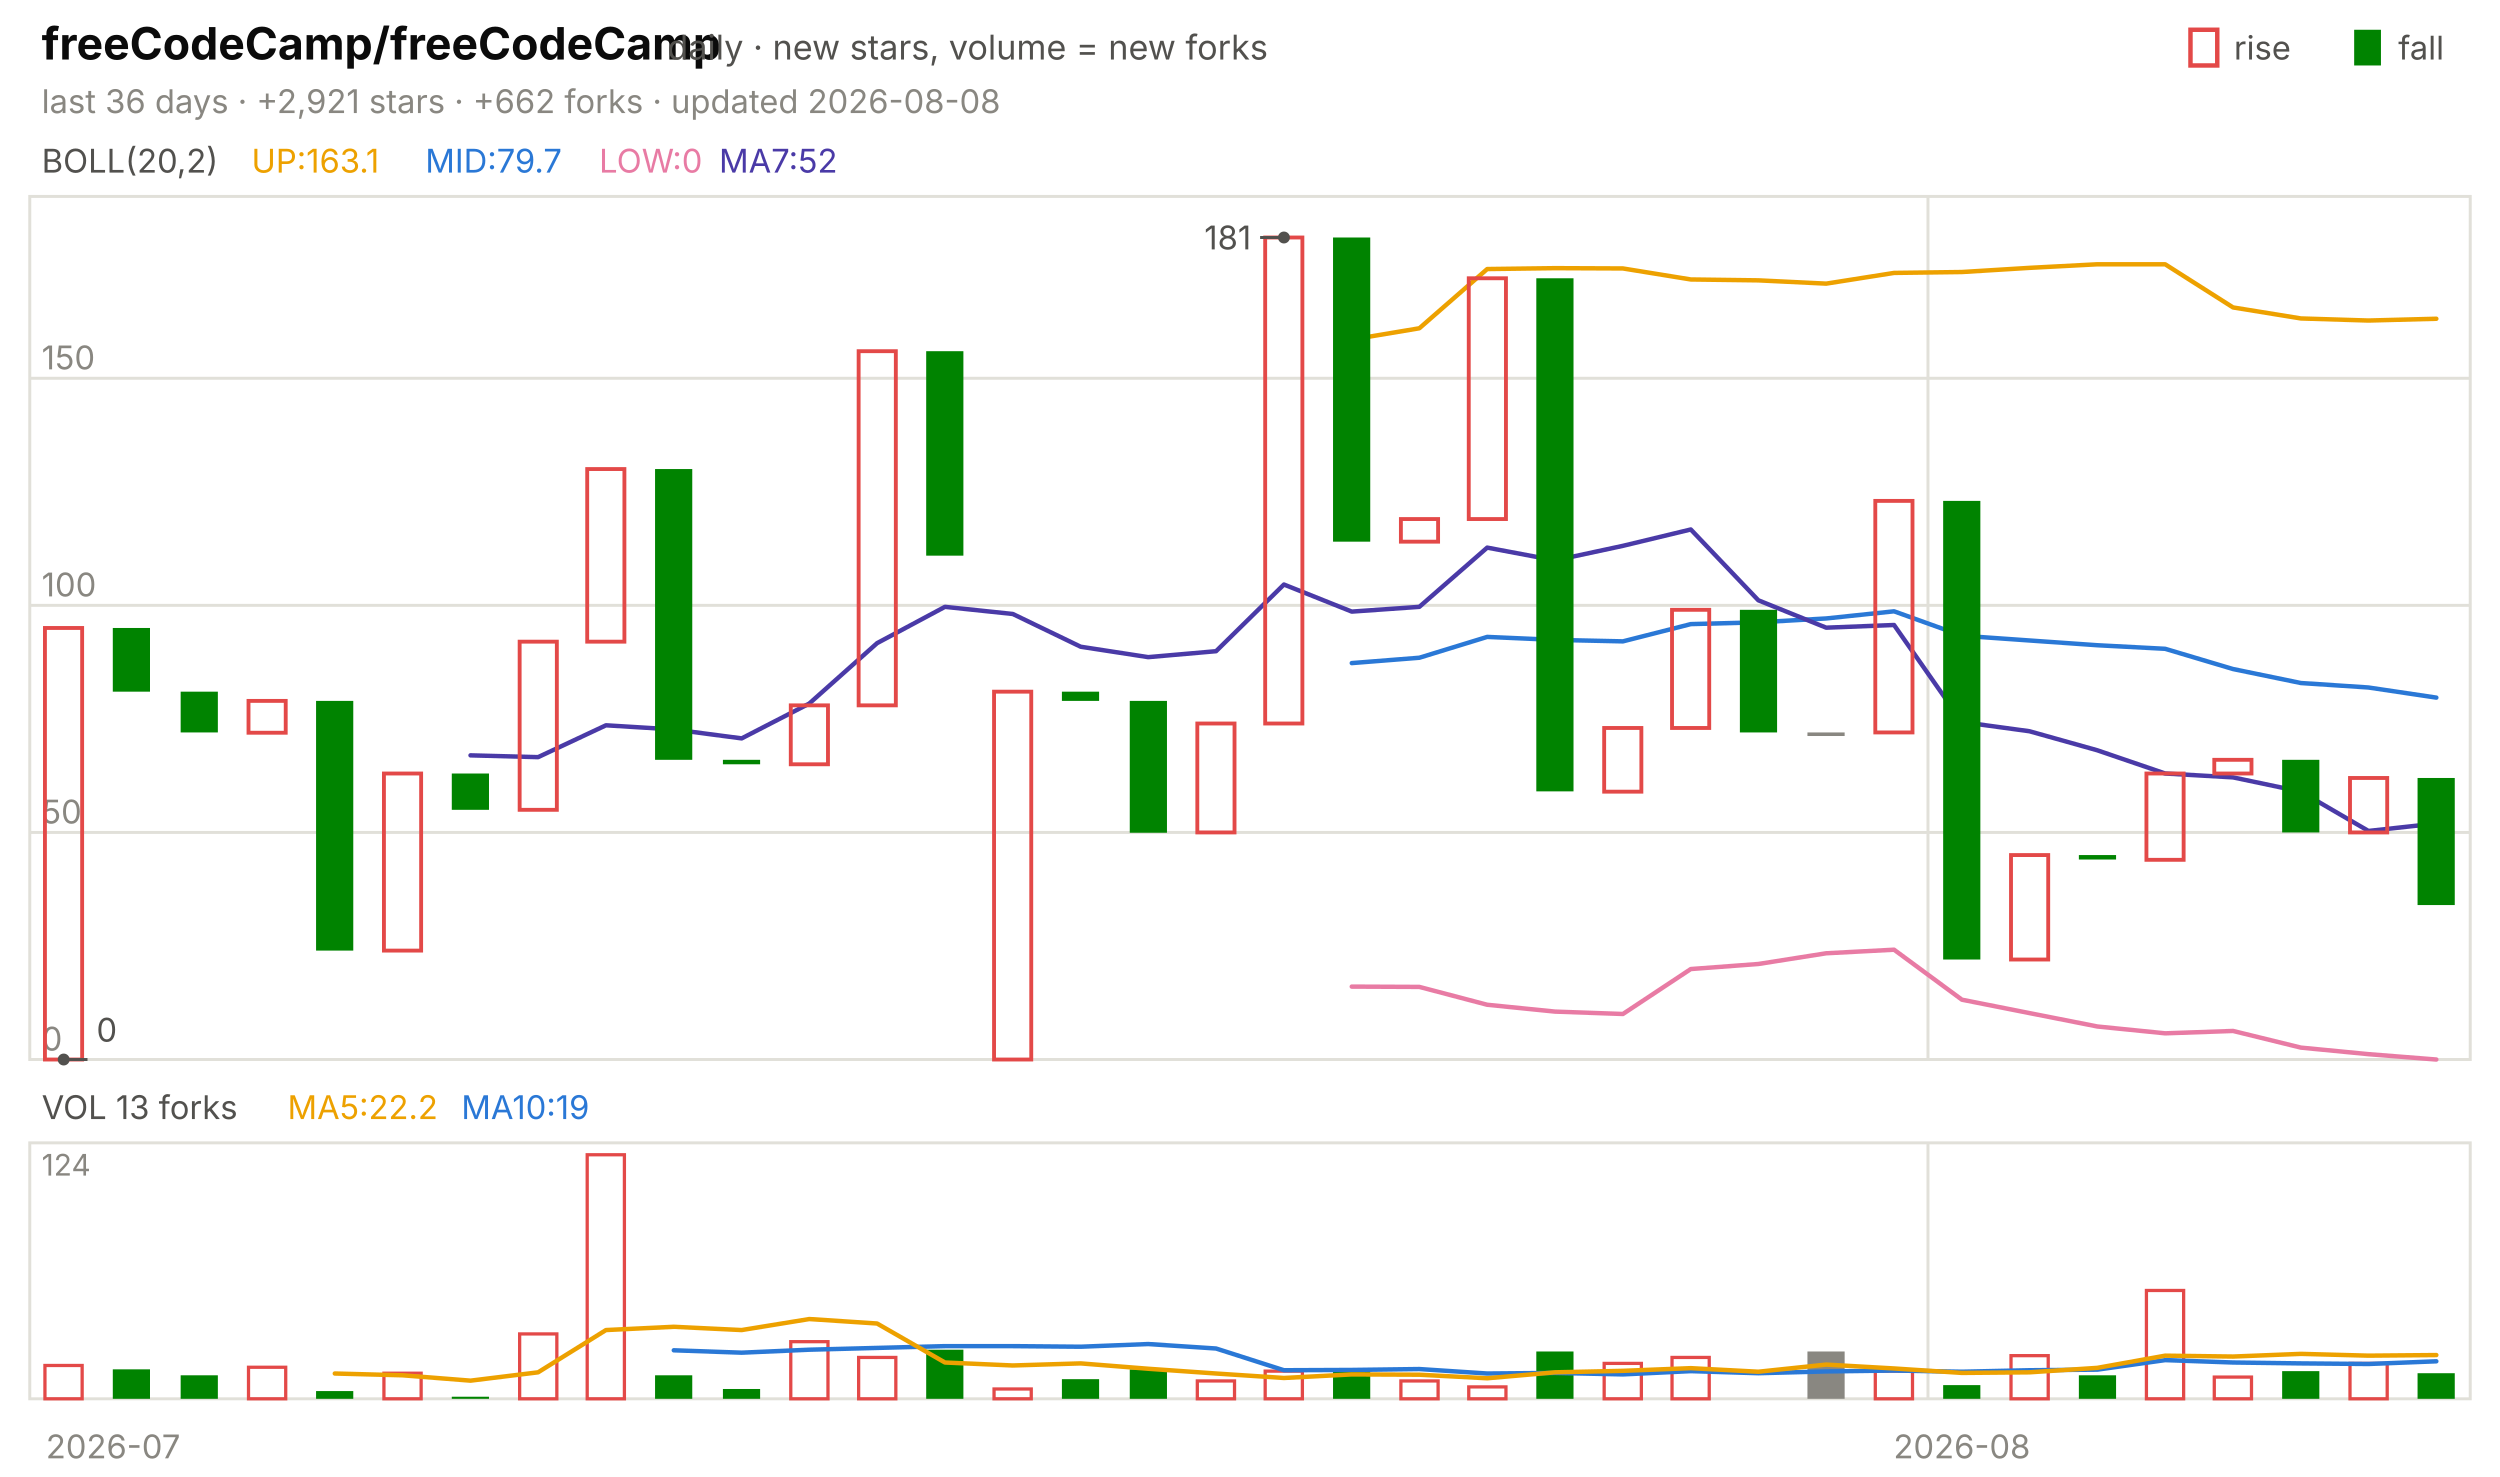
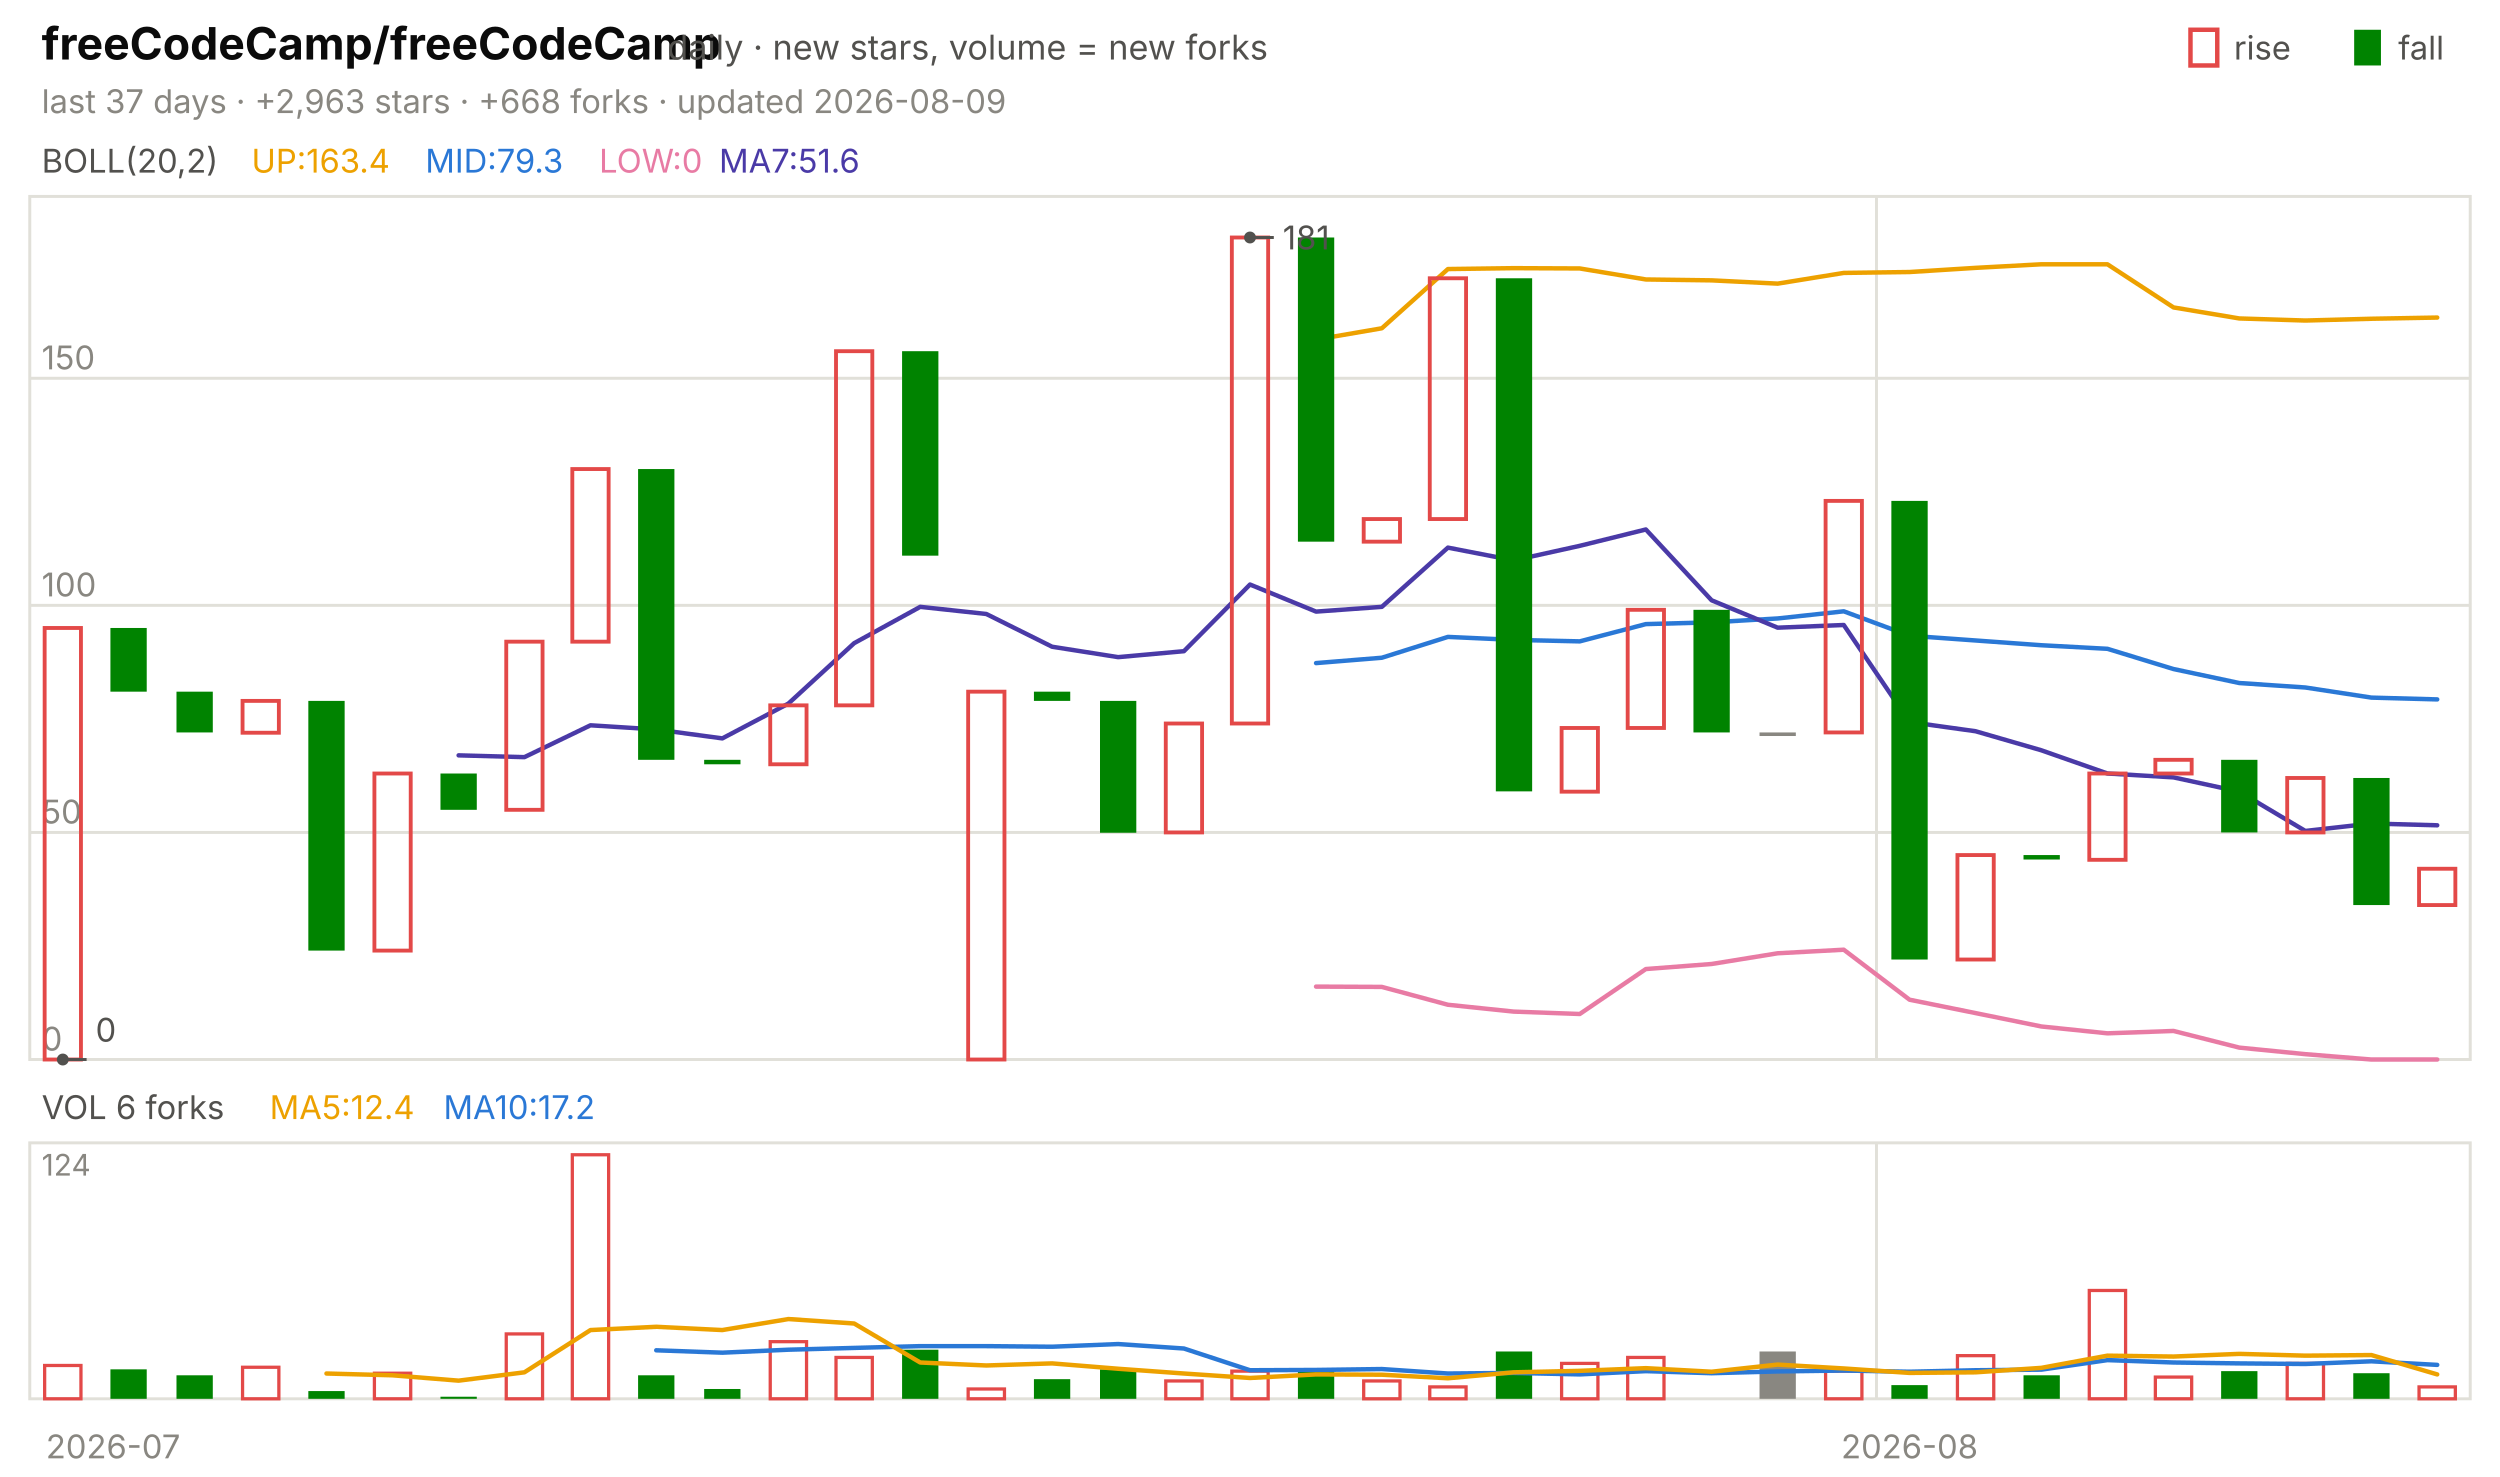
<svg xmlns="http://www.w3.org/2000/svg" viewBox="0 0 840 496" width="840" height="496" font-family="-apple-system,'Segoe UI',system-ui,sans-serif" role="img" aria-label="freeCodeCamp/freeCodeCamp candlestick chart">
  <text x="14.0" y="20.0" font-size="15" fill="#0b0b0b" font-weight="650">freeCodeCamp/freeCodeCamp</text>
  <text x="224.2" y="20.0" font-size="11.5" fill="#52514e">daily · new stars, volume = new forks</text>
  <text x="805.8" y="20.0" font-size="11.0" fill="#52514e">fall</text>
  <rect x="791" y="10" width="9" height="12" fill="#008300" />
  <text x="750.6" y="20.0" font-size="11.0" fill="#52514e">rise</text>
  <rect x="736" y="10" width="9" height="12" fill="none" stroke="#e34948" stroke-width="1.5" />
-   <text x="14.0" y="38.0" font-size="11.0" fill="#898781">last 36 days · +2,921 stars · +662 forks · updated 2026-08-08</text>
+   <text x="14.0" y="38.0" font-size="11.0" fill="#898781">last 37 days · +2,963 stars · +668 forks · updated 2026-08-09</text>
  <rect x="10" y="66" width="820" height="290" fill="none" stroke="#e1e0d9" />
  <rect x="10" y="384" width="820" height="86" fill="none" stroke="#e1e0d9" />
  <text x="38.0" y="490.0" font-size="11.0" fill="#898781" text-anchor="middle">2026-07</text>
-   <line x1="647.8" y1="66.0" x2="647.8" y2="356.0" stroke="#e1e0d9" stroke-width="1.0" />
-   <line x1="647.8" y1="384.0" x2="647.8" y2="470.0" stroke="#e1e0d9" stroke-width="1.0" />
-   <text x="659.2" y="490.0" font-size="11.0" fill="#898781" text-anchor="middle">2026-08</text>
+   <line x1="630.5" y1="66.0" x2="630.5" y2="356.0" stroke="#e1e0d9" stroke-width="1.0" />
+   <line x1="630.5" y1="384.0" x2="630.5" y2="470.0" stroke="#e1e0d9" stroke-width="1.0" />
+   <text x="641.6" y="490.0" font-size="11.0" fill="#898781" text-anchor="middle">2026-08</text>
  <text x="14.0" y="58.0" font-size="11.0" fill="#52514e">BOLL(20,2)</text>
-   <text x="84.5" y="58.0" font-size="11.0" fill="#eda100">UP:163.1</text>
-   <text x="142.9" y="58.0" font-size="11.0" fill="#2a78d6">MID:79.7</text>
+   <text x="84.5" y="58.0" font-size="11.0" fill="#eda100">UP:163.4</text>
+   <text x="142.9" y="58.0" font-size="11.0" fill="#2a78d6">MID:79.3</text>
  <text x="201.3" y="58.0" font-size="11.0" fill="#e87ba4">LOW:0</text>
-   <text x="241.6" y="58.0" font-size="11.0" fill="#4a3aa7">MA7:52</text>
+   <text x="241.6" y="58.0" font-size="11.0" fill="#4a3aa7">MA7:51.6</text>
  <line x1="10.0" y1="356.0" x2="830.0" y2="356.0" stroke="#e1e0d9" stroke-width="1.0" />
  <text x="14.0" y="353.0" font-size="11.0" fill="#898781">0</text>
  <line x1="10.0" y1="279.7" x2="830.0" y2="279.7" stroke="#e1e0d9" stroke-width="1.0" />
  <text x="14.0" y="276.7" font-size="11.0" fill="#898781">50</text>
  <line x1="10.0" y1="203.4" x2="830.0" y2="203.4" stroke="#e1e0d9" stroke-width="1.0" />
  <text x="14.0" y="200.4" font-size="11.0" fill="#898781">100</text>
  <line x1="10.0" y1="127.1" x2="830.0" y2="127.1" stroke="#e1e0d9" stroke-width="1.0" />
  <text x="14.0" y="124.1" font-size="11.0" fill="#898781">150</text>
-   <polyline points="454.2,114.1 476.9,110.3 499.7,90.4 522.5,90.1 545.3,90.2 568.1,93.9 590.8,94.2 613.6,95.3 636.4,91.7 659.2,91.4 681.9,90.0 704.7,88.8 727.5,88.8 750.3,103.3 773.1,107.0 795.8,107.7 818.6,107.1" fill="none" stroke="#eda100" stroke-width="1.5" stroke-linejoin="round" stroke-linecap="round" />
-   <polyline points="454.2,222.8 476.9,221.0 499.7,214.0 522.5,215.0 545.3,215.5 568.1,209.7 590.8,209.1 613.6,207.8 636.4,205.4 659.2,213.6 681.9,215.2 704.7,216.8 727.5,218.0 750.3,224.8 773.1,229.5 795.8,231.0 818.6,234.4" fill="none" stroke="#2a78d6" stroke-width="1.5" stroke-linejoin="round" stroke-linecap="round" />
-   <polyline points="454.2,331.5 476.9,331.6 499.7,337.6 522.5,339.9 545.3,340.7 568.1,325.6 590.8,323.9 613.6,320.3 636.4,319.1 659.2,335.9 681.9,340.4 704.7,344.9 727.5,347.2 750.3,346.4 773.1,352.0 795.8,354.2 818.6,356.0" fill="none" stroke="#e87ba4" stroke-width="1.5" stroke-linejoin="round" stroke-linecap="round" />
-   <polyline points="158.1,253.8 180.8,254.4 203.6,243.7 226.4,245.1 249.2,248.1 271.9,236.4 294.7,216.1 317.5,203.9 340.3,206.3 363.1,217.3 385.8,220.8 408.6,218.8 431.4,196.4 454.2,205.5 476.9,203.9 499.7,184.0 522.5,188.3 545.3,183.4 568.1,177.9 590.8,201.7 613.6,210.9 636.4,210.0 659.2,242.6 681.9,245.7 704.7,252.1 727.5,259.9 750.3,261.2 773.1,266.0 795.8,279.2 818.6,276.7" fill="none" stroke="#4a3aa7" stroke-width="1.5" stroke-linejoin="round" stroke-linecap="round" />
-   <rect x="15.1" y="211.0" width="12.5" height="145.0" fill="none" stroke="#e34948" stroke-width="1.3" />
-   <rect x="37.9" y="211.0" width="12.5" height="21.4" fill="#008300" />
-   <rect x="60.7" y="232.4" width="12.5" height="13.7" fill="#008300" />
-   <rect x="83.5" y="235.5" width="12.5" height="10.7" fill="none" stroke="#e34948" stroke-width="1.3" />
-   <rect x="106.2" y="235.5" width="12.5" height="83.9" fill="#008300" />
-   <rect x="129.0" y="259.9" width="12.5" height="59.5" fill="none" stroke="#e34948" stroke-width="1.3" />
-   <rect x="151.8" y="259.9" width="12.5" height="12.2" fill="#008300" />
-   <rect x="174.6" y="215.6" width="12.5" height="56.5" fill="none" stroke="#e34948" stroke-width="1.3" />
-   <rect x="197.3" y="157.6" width="12.5" height="58.0" fill="none" stroke="#e34948" stroke-width="1.3" />
-   <rect x="220.1" y="157.6" width="12.5" height="97.7" fill="#008300" />
-   <rect x="242.9" y="255.3" width="12.5" height="1.5" fill="#008300" />
-   <rect x="265.7" y="237.0" width="12.5" height="19.8" fill="none" stroke="#e34948" stroke-width="1.3" />
-   <rect x="288.5" y="118.0" width="12.5" height="119.0" fill="none" stroke="#e34948" stroke-width="1.3" />
-   <rect x="311.2" y="118.0" width="12.5" height="68.7" fill="#008300" />
-   <rect x="334.0" y="232.4" width="12.5" height="123.6" fill="none" stroke="#e34948" stroke-width="1.3" />
-   <rect x="356.8" y="232.4" width="12.5" height="3.1" fill="#008300" />
-   <rect x="379.6" y="235.5" width="12.5" height="44.3" fill="#008300" />
-   <rect x="402.3" y="243.1" width="12.5" height="36.6" fill="none" stroke="#e34948" stroke-width="1.3" />
-   <rect x="425.1" y="79.8" width="12.5" height="163.3" fill="none" stroke="#e34948" stroke-width="1.3" />
-   <rect x="447.9" y="79.8" width="12.5" height="102.2" fill="#008300" />
-   <rect x="470.7" y="174.4" width="12.5" height="7.6" fill="none" stroke="#e34948" stroke-width="1.3" />
-   <rect x="493.5" y="93.5" width="12.5" height="80.9" fill="none" stroke="#e34948" stroke-width="1.3" />
-   <rect x="516.2" y="93.5" width="12.5" height="172.4" fill="#008300" />
-   <rect x="539.0" y="244.6" width="12.5" height="21.4" fill="none" stroke="#e34948" stroke-width="1.3" />
-   <rect x="561.8" y="204.9" width="12.5" height="39.7" fill="none" stroke="#e34948" stroke-width="1.3" />
-   <rect x="584.6" y="204.9" width="12.5" height="41.2" fill="#008300" />
-   <rect x="607.3" y="246.1" width="12.5" height="1.2" fill="#898781" />
-   <rect x="630.1" y="168.3" width="12.5" height="77.8" fill="none" stroke="#e34948" stroke-width="1.3" />
-   <rect x="652.9" y="168.3" width="12.5" height="154.1" fill="#008300" />
-   <rect x="675.7" y="287.3" width="12.5" height="35.1" fill="none" stroke="#e34948" stroke-width="1.3" />
-   <rect x="698.5" y="287.3" width="12.5" height="1.5" fill="#008300" />
-   <rect x="721.2" y="259.9" width="12.5" height="29.0" fill="none" stroke="#e34948" stroke-width="1.3" />
-   <rect x="744.0" y="255.3" width="12.5" height="4.6" fill="none" stroke="#e34948" stroke-width="1.3" />
-   <rect x="766.8" y="255.3" width="12.5" height="24.4" fill="#008300" />
-   <rect x="789.6" y="261.4" width="12.5" height="18.3" fill="none" stroke="#e34948" stroke-width="1.3" />
-   <rect x="812.3" y="261.4" width="12.5" height="42.7" fill="#008300" />
-   <circle cx="431.4" cy="79.8" r="2" fill="#52514e" />
-   <line x1="431.4" y1="79.8" x2="423.4" y2="79.8" stroke="#52514e" stroke-width="1.0" />
-   <text x="420.4" y="83.8" font-size="11.0" fill="#52514e" text-anchor="end">181</text>
-   <circle cx="21.4" cy="356.0" r="2" fill="#52514e" />
-   <line x1="21.4" y1="356.0" x2="29.4" y2="356.0" stroke="#52514e" stroke-width="1.0" />
-   <text x="32.4" y="350.0" font-size="11.0" fill="#52514e">0</text>
-   <text x="14.0" y="376.0" font-size="11.0" fill="#52514e">VOL 13 forks</text>
-   <text x="96.6" y="376.0" font-size="11.0" fill="#eda100">MA5:22.2</text>
-   <text x="155.0" y="376.0" font-size="11.0" fill="#2a78d6">MA10:19</text>
+   <polyline points="442.2,114.1 464.3,110.3 486.5,90.4 508.6,90.1 530.8,90.2 553.0,93.9 575.1,94.2 597.3,95.3 619.5,91.7 641.6,91.4 663.8,90.0 685.9,88.8 708.1,88.8 730.3,103.3 752.4,107.0 774.6,107.7 796.8,107.1 818.9,106.7" fill="none" stroke="#eda100" stroke-width="1.5" stroke-linejoin="round" stroke-linecap="round" />
+   <polyline points="442.2,222.8 464.3,221.0 486.5,214.0 508.6,215.0 530.8,215.5 553.0,209.7 575.1,209.1 597.3,207.8 619.5,205.4 641.6,213.6 663.8,215.2 685.9,216.8 708.1,218.0 730.3,224.8 752.4,229.5 774.6,231.0 796.8,234.4 818.9,235.0" fill="none" stroke="#2a78d6" stroke-width="1.5" stroke-linejoin="round" stroke-linecap="round" />
+   <polyline points="442.2,331.5 464.3,331.6 486.5,337.6 508.6,339.9 530.8,340.7 553.0,325.6 575.1,323.9 597.3,320.3 619.5,319.1 641.6,335.9 663.8,340.4 685.9,344.9 708.1,347.2 730.3,346.4 752.4,352.0 774.6,354.2 796.8,356.0 818.9,356.0" fill="none" stroke="#e87ba4" stroke-width="1.5" stroke-linejoin="round" stroke-linecap="round" />
+   <polyline points="154.1,253.8 176.2,254.4 198.4,243.7 220.5,245.1 242.7,248.1 264.9,236.4 287.0,216.1 309.2,203.9 331.4,206.3 353.5,217.3 375.7,220.8 397.8,218.8 420.0,196.4 442.2,205.5 464.3,203.9 486.5,184.0 508.6,188.3 530.8,183.4 553.0,177.9 575.1,201.7 597.3,210.9 619.5,210.0 641.6,242.6 663.8,245.7 685.9,252.1 708.1,259.9 730.3,261.2 752.4,266.0 774.6,279.2 796.8,276.7 818.9,277.3" fill="none" stroke="#4a3aa7" stroke-width="1.5" stroke-linejoin="round" stroke-linecap="round" />
+   <rect x="15.0" y="211.0" width="12.2" height="145.0" fill="none" stroke="#e34948" stroke-width="1.3" />
+   <rect x="37.1" y="211.0" width="12.2" height="21.4" fill="#008300" />
+   <rect x="59.3" y="232.4" width="12.2" height="13.7" fill="#008300" />
+   <rect x="81.5" y="235.5" width="12.2" height="10.7" fill="none" stroke="#e34948" stroke-width="1.3" />
+   <rect x="103.6" y="235.5" width="12.2" height="83.9" fill="#008300" />
+   <rect x="125.8" y="259.9" width="12.2" height="59.5" fill="none" stroke="#e34948" stroke-width="1.3" />
+   <rect x="148.0" y="259.9" width="12.2" height="12.2" fill="#008300" />
+   <rect x="170.1" y="215.6" width="12.2" height="56.5" fill="none" stroke="#e34948" stroke-width="1.3" />
+   <rect x="192.3" y="157.6" width="12.2" height="58.0" fill="none" stroke="#e34948" stroke-width="1.3" />
+   <rect x="214.4" y="157.6" width="12.2" height="97.7" fill="#008300" />
+   <rect x="236.6" y="255.3" width="12.2" height="1.5" fill="#008300" />
+   <rect x="258.8" y="237.0" width="12.2" height="19.8" fill="none" stroke="#e34948" stroke-width="1.3" />
+   <rect x="280.9" y="118.0" width="12.2" height="119.0" fill="none" stroke="#e34948" stroke-width="1.3" />
+   <rect x="303.1" y="118.0" width="12.2" height="68.7" fill="#008300" />
+   <rect x="325.3" y="232.4" width="12.2" height="123.6" fill="none" stroke="#e34948" stroke-width="1.3" />
+   <rect x="347.4" y="232.4" width="12.2" height="3.1" fill="#008300" />
+   <rect x="369.6" y="235.5" width="12.2" height="44.3" fill="#008300" />
+   <rect x="391.7" y="243.1" width="12.2" height="36.6" fill="none" stroke="#e34948" stroke-width="1.3" />
+   <rect x="413.9" y="79.8" width="12.2" height="163.3" fill="none" stroke="#e34948" stroke-width="1.3" />
+   <rect x="436.1" y="79.8" width="12.2" height="102.2" fill="#008300" />
+   <rect x="458.2" y="174.4" width="12.2" height="7.6" fill="none" stroke="#e34948" stroke-width="1.3" />
+   <rect x="480.4" y="93.5" width="12.2" height="80.9" fill="none" stroke="#e34948" stroke-width="1.3" />
+   <rect x="502.6" y="93.5" width="12.2" height="172.4" fill="#008300" />
+   <rect x="524.7" y="244.6" width="12.2" height="21.4" fill="none" stroke="#e34948" stroke-width="1.3" />
+   <rect x="546.9" y="204.9" width="12.2" height="39.7" fill="none" stroke="#e34948" stroke-width="1.3" />
+   <rect x="569.0" y="204.9" width="12.2" height="41.2" fill="#008300" />
+   <rect x="591.2" y="246.1" width="12.2" height="1.2" fill="#898781" />
+   <rect x="613.4" y="168.3" width="12.2" height="77.8" fill="none" stroke="#e34948" stroke-width="1.3" />
+   <rect x="635.5" y="168.3" width="12.2" height="154.1" fill="#008300" />
+   <rect x="657.7" y="287.3" width="12.2" height="35.1" fill="none" stroke="#e34948" stroke-width="1.3" />
+   <rect x="679.9" y="287.3" width="12.2" height="1.5" fill="#008300" />
+   <rect x="702.0" y="259.9" width="12.2" height="29.0" fill="none" stroke="#e34948" stroke-width="1.3" />
+   <rect x="724.2" y="255.3" width="12.2" height="4.6" fill="none" stroke="#e34948" stroke-width="1.3" />
+   <rect x="746.3" y="255.3" width="12.2" height="24.4" fill="#008300" />
+   <rect x="768.5" y="261.4" width="12.2" height="18.3" fill="none" stroke="#e34948" stroke-width="1.3" />
+   <rect x="790.7" y="261.4" width="12.2" height="42.7" fill="#008300" />
+   <rect x="812.8" y="291.9" width="12.2" height="12.2" fill="none" stroke="#e34948" stroke-width="1.3" />
+   <circle cx="420.0" cy="79.8" r="2" fill="#52514e" />
+   <line x1="420.0" y1="79.8" x2="428.0" y2="79.8" stroke="#52514e" stroke-width="1.0" />
+   <text x="431.0" y="83.8" font-size="11.0" fill="#52514e">181</text>
+   <circle cx="21.1" cy="356.0" r="2" fill="#52514e" />
+   <line x1="21.1" y1="356.0" x2="29.1" y2="356.0" stroke="#52514e" stroke-width="1.0" />
+   <text x="32.1" y="350.0" font-size="11.0" fill="#52514e">0</text>
+   <text x="14.0" y="376.0" font-size="11.0" fill="#52514e">VOL 6 forks</text>
+   <text x="90.6" y="376.0" font-size="11.0" fill="#eda100">MA5:12.4</text>
+   <text x="149.0" y="376.0" font-size="11.0" fill="#2a78d6">MA10:17.2</text>
  <text x="14.0" y="395.0" font-size="10" fill="#898781">124</text>
-   <rect x="15.1" y="458.8" width="12.5" height="11.2" fill="none" stroke="#e34948" stroke-width="1.1" />
-   <rect x="37.9" y="460.1" width="12.5" height="9.9" fill="#008300" />
-   <rect x="60.7" y="462.1" width="12.5" height="7.9" fill="#008300" />
-   <rect x="83.5" y="459.4" width="12.5" height="10.6" fill="none" stroke="#e34948" stroke-width="1.1" />
-   <rect x="106.2" y="467.4" width="12.5" height="2.6" fill="#008300" />
-   <rect x="129.0" y="461.4" width="12.5" height="8.6" fill="none" stroke="#e34948" stroke-width="1.1" />
-   <rect x="151.8" y="469.3" width="12.5" height="0.7" fill="#008300" />
-   <rect x="174.6" y="448.2" width="12.5" height="21.8" fill="none" stroke="#e34948" stroke-width="1.1" />
-   <rect x="197.3" y="388.0" width="12.5" height="82.0" fill="none" stroke="#e34948" stroke-width="1.1" />
-   <rect x="220.1" y="462.1" width="12.5" height="7.9" fill="#008300" />
-   <rect x="242.9" y="466.7" width="12.5" height="3.3" fill="#008300" />
-   <rect x="265.7" y="450.8" width="12.5" height="19.2" fill="none" stroke="#e34948" stroke-width="1.1" />
-   <rect x="288.5" y="456.1" width="12.5" height="13.9" fill="none" stroke="#e34948" stroke-width="1.1" />
-   <rect x="311.2" y="453.5" width="12.5" height="16.5" fill="#008300" />
-   <rect x="334.0" y="466.7" width="12.5" height="3.3" fill="none" stroke="#e34948" stroke-width="1.1" />
-   <rect x="356.8" y="463.4" width="12.5" height="6.6" fill="#008300" />
-   <rect x="379.6" y="460.1" width="12.5" height="9.9" fill="#008300" />
-   <rect x="402.3" y="464.0" width="12.5" height="6.0" fill="none" stroke="#e34948" stroke-width="1.1" />
-   <rect x="425.1" y="460.7" width="12.5" height="9.3" fill="none" stroke="#e34948" stroke-width="1.1" />
-   <rect x="447.9" y="460.7" width="12.5" height="9.3" fill="#008300" />
-   <rect x="470.7" y="464.0" width="12.5" height="6.0" fill="none" stroke="#e34948" stroke-width="1.1" />
-   <rect x="493.5" y="466.0" width="12.5" height="4.0" fill="none" stroke="#e34948" stroke-width="1.1" />
-   <rect x="516.2" y="454.1" width="12.5" height="15.9" fill="#008300" />
-   <rect x="539.0" y="458.1" width="12.5" height="11.9" fill="none" stroke="#e34948" stroke-width="1.1" />
-   <rect x="561.8" y="456.1" width="12.5" height="13.9" fill="none" stroke="#e34948" stroke-width="1.1" />
-   <rect x="607.3" y="454.1" width="12.5" height="15.9" fill="#898781" />
-   <rect x="630.1" y="460.7" width="12.5" height="9.3" fill="none" stroke="#e34948" stroke-width="1.1" />
-   <rect x="652.9" y="465.4" width="12.5" height="4.6" fill="#008300" />
-   <rect x="675.7" y="455.5" width="12.5" height="14.5" fill="none" stroke="#e34948" stroke-width="1.1" />
-   <rect x="698.5" y="462.1" width="12.5" height="7.9" fill="#008300" />
-   <rect x="721.2" y="433.6" width="12.5" height="36.4" fill="none" stroke="#e34948" stroke-width="1.1" />
-   <rect x="744.0" y="462.7" width="12.5" height="7.3" fill="none" stroke="#e34948" stroke-width="1.1" />
-   <rect x="766.8" y="460.7" width="12.5" height="9.3" fill="#008300" />
-   <rect x="789.6" y="458.1" width="12.5" height="11.9" fill="none" stroke="#e34948" stroke-width="1.1" />
-   <rect x="812.3" y="461.4" width="12.5" height="8.6" fill="#008300" />
-   <polyline points="226.4,453.7 249.2,454.5 271.9,453.5 294.7,452.9 317.5,452.3 340.3,452.3 363.1,452.5 385.8,451.6 408.6,453.1 431.4,460.4 454.2,460.3 476.9,460.0 499.7,461.5 522.5,461.3 545.3,461.8 568.1,460.7 590.8,461.4 613.6,460.8 636.4,460.5 659.2,460.9 681.9,460.4 704.7,460.2 727.5,457.0 750.3,457.8 773.1,458.1 795.8,458.3 818.6,457.4" fill="none" stroke="#2a78d6" stroke-width="1.5" stroke-linejoin="round" stroke-linecap="round" />
-   <polyline points="112.5,461.5 135.3,462.1 158.1,463.9 180.8,461.1 203.6,446.9 226.4,445.8 249.2,446.9 271.9,443.2 294.7,444.7 317.5,457.8 340.3,458.8 363.1,458.1 385.8,459.9 408.6,461.5 431.4,463.0 454.2,461.8 476.9,461.9 499.7,463.1 522.5,461.1 545.3,460.6 568.1,459.7 590.8,460.9 613.6,458.5 636.4,459.8 659.2,461.3 681.9,461.1 704.7,459.6 727.5,455.5 750.3,455.8 773.1,454.9 795.8,455.5 818.6,455.3" fill="none" stroke="#eda100" stroke-width="1.5" stroke-linejoin="round" stroke-linecap="round" />
+   <rect x="15.0" y="458.8" width="12.2" height="11.2" fill="none" stroke="#e34948" stroke-width="1.1" />
+   <rect x="37.1" y="460.1" width="12.2" height="9.9" fill="#008300" />
+   <rect x="59.3" y="462.1" width="12.2" height="7.9" fill="#008300" />
+   <rect x="81.5" y="459.4" width="12.2" height="10.6" fill="none" stroke="#e34948" stroke-width="1.1" />
+   <rect x="103.6" y="467.4" width="12.2" height="2.6" fill="#008300" />
+   <rect x="125.8" y="461.4" width="12.2" height="8.6" fill="none" stroke="#e34948" stroke-width="1.1" />
+   <rect x="148.0" y="469.3" width="12.2" height="0.7" fill="#008300" />
+   <rect x="170.1" y="448.2" width="12.2" height="21.8" fill="none" stroke="#e34948" stroke-width="1.1" />
+   <rect x="192.3" y="388.0" width="12.2" height="82.0" fill="none" stroke="#e34948" stroke-width="1.1" />
+   <rect x="214.4" y="462.1" width="12.2" height="7.9" fill="#008300" />
+   <rect x="236.6" y="466.7" width="12.2" height="3.3" fill="#008300" />
+   <rect x="258.8" y="450.8" width="12.2" height="19.2" fill="none" stroke="#e34948" stroke-width="1.1" />
+   <rect x="280.9" y="456.1" width="12.2" height="13.9" fill="none" stroke="#e34948" stroke-width="1.1" />
+   <rect x="303.1" y="453.5" width="12.2" height="16.5" fill="#008300" />
+   <rect x="325.3" y="466.7" width="12.2" height="3.3" fill="none" stroke="#e34948" stroke-width="1.1" />
+   <rect x="347.4" y="463.4" width="12.2" height="6.6" fill="#008300" />
+   <rect x="369.6" y="460.1" width="12.2" height="9.9" fill="#008300" />
+   <rect x="391.7" y="464.0" width="12.2" height="6.0" fill="none" stroke="#e34948" stroke-width="1.1" />
+   <rect x="413.9" y="460.7" width="12.2" height="9.3" fill="none" stroke="#e34948" stroke-width="1.1" />
+   <rect x="436.1" y="460.7" width="12.2" height="9.3" fill="#008300" />
+   <rect x="458.2" y="464.0" width="12.2" height="6.0" fill="none" stroke="#e34948" stroke-width="1.1" />
+   <rect x="480.4" y="466.0" width="12.2" height="4.0" fill="none" stroke="#e34948" stroke-width="1.1" />
+   <rect x="502.6" y="454.1" width="12.2" height="15.9" fill="#008300" />
+   <rect x="524.7" y="458.1" width="12.2" height="11.9" fill="none" stroke="#e34948" stroke-width="1.1" />
+   <rect x="546.9" y="456.1" width="12.2" height="13.9" fill="none" stroke="#e34948" stroke-width="1.1" />
+   <rect x="591.2" y="454.1" width="12.2" height="15.9" fill="#898781" />
+   <rect x="613.4" y="460.7" width="12.2" height="9.3" fill="none" stroke="#e34948" stroke-width="1.1" />
+   <rect x="635.5" y="465.4" width="12.2" height="4.6" fill="#008300" />
+   <rect x="657.7" y="455.5" width="12.2" height="14.5" fill="none" stroke="#e34948" stroke-width="1.1" />
+   <rect x="679.9" y="462.1" width="12.2" height="7.9" fill="#008300" />
+   <rect x="702.0" y="433.6" width="12.2" height="36.4" fill="none" stroke="#e34948" stroke-width="1.1" />
+   <rect x="724.2" y="462.7" width="12.2" height="7.3" fill="none" stroke="#e34948" stroke-width="1.1" />
+   <rect x="746.3" y="460.7" width="12.2" height="9.3" fill="#008300" />
+   <rect x="768.5" y="458.1" width="12.2" height="11.9" fill="none" stroke="#e34948" stroke-width="1.1" />
+   <rect x="790.7" y="461.4" width="12.2" height="8.6" fill="#008300" />
+   <rect x="812.8" y="466.0" width="12.2" height="4.0" fill="none" stroke="#e34948" stroke-width="1.1" />
+   <polyline points="220.5,453.7 242.7,454.5 264.9,453.5 287.0,452.9 309.2,452.3 331.4,452.3 353.5,452.5 375.7,451.6 397.8,453.1 420.0,460.4 442.2,460.3 464.3,460.0 486.5,461.5 508.6,461.3 530.8,461.8 553.0,460.7 575.1,461.4 597.3,460.8 619.5,460.5 641.6,460.9 663.8,460.4 685.9,460.2 708.1,457.0 730.3,457.8 752.4,458.1 774.6,458.3 796.8,457.4 818.9,458.6" fill="none" stroke="#2a78d6" stroke-width="1.5" stroke-linejoin="round" stroke-linecap="round" />
+   <polyline points="109.7,461.5 131.9,462.1 154.1,463.9 176.2,461.1 198.4,446.9 220.5,445.8 242.7,446.9 264.9,443.2 287.0,444.7 309.2,457.8 331.4,458.8 353.5,458.1 375.7,459.9 397.8,461.5 420.0,463.0 442.2,461.8 464.3,461.9 486.5,463.1 508.6,461.1 530.8,460.6 553.0,459.7 575.1,460.9 597.3,458.5 619.5,459.8 641.6,461.3 663.8,461.1 685.9,459.6 708.1,455.5 730.3,455.8 752.4,454.9 774.6,455.5 796.8,455.3 818.9,461.8" fill="none" stroke="#eda100" stroke-width="1.5" stroke-linejoin="round" stroke-linecap="round" />
</svg>
